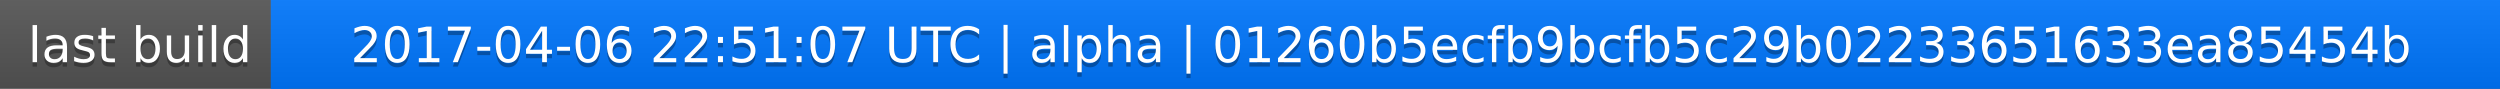
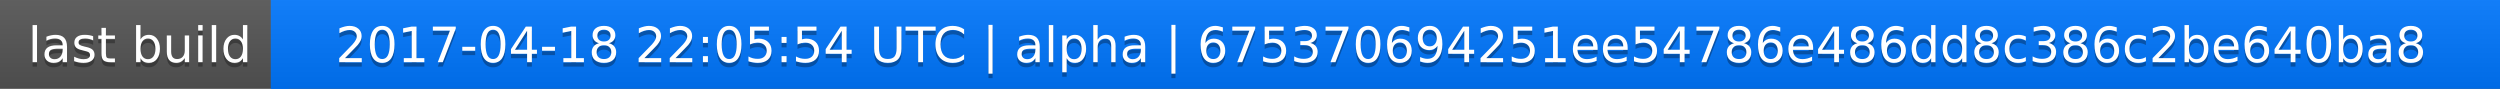
<svg xmlns="http://www.w3.org/2000/svg" width="563" height="20">
  <linearGradient id="a" x2="0" y2="100%">
    <stop offset="0" stop-color="#bbb" stop-opacity=".1" />
    <stop offset="1" stop-opacity=".1" />
  </linearGradient>
  <rect rx="0" width="563" height="20" fill="#555" />
  <rect rx="0" x="61" width="502" height="20" fill="#07f" />
  <path fill="#07f" d="M61 0h4v20h-4z" />
  <rect rx="0" width="563" height="20" fill="url(#a)" />
  <g fill="#fff" text-anchor="middle" font-family="DejaVu Sans,Verdana,Geneva,sans-serif" font-size="11">
    <text x="31.5" y="15" fill="#010101" fill-opacity=".3">last build</text>
    <text x="31.5" y="14">last build</text>
-     <text x="311" y="15" fill="#010101" fill-opacity=".3">2017-04-06 22:51:07 UTC | alpha | 01260b5ecfb9bcfb5c29b02233651633ea85454b</text>
-     <text x="311" y="14">2017-04-06 22:51:07 UTC | alpha | 01260b5ecfb9bcfb5c29b02233651633ea85454b</text>
+     <text x="311" y="15" fill="#010101" fill-opacity=".3">2017-04-18 22:05:54 UTC | alpha | 675370694251ee54786e486dd8c386c2be640ba8</text>
+     <text x="311" y="14">2017-04-18 22:05:54 UTC | alpha | 675370694251ee54786e486dd8c386c2be640ba8</text>
  </g>
</svg>
